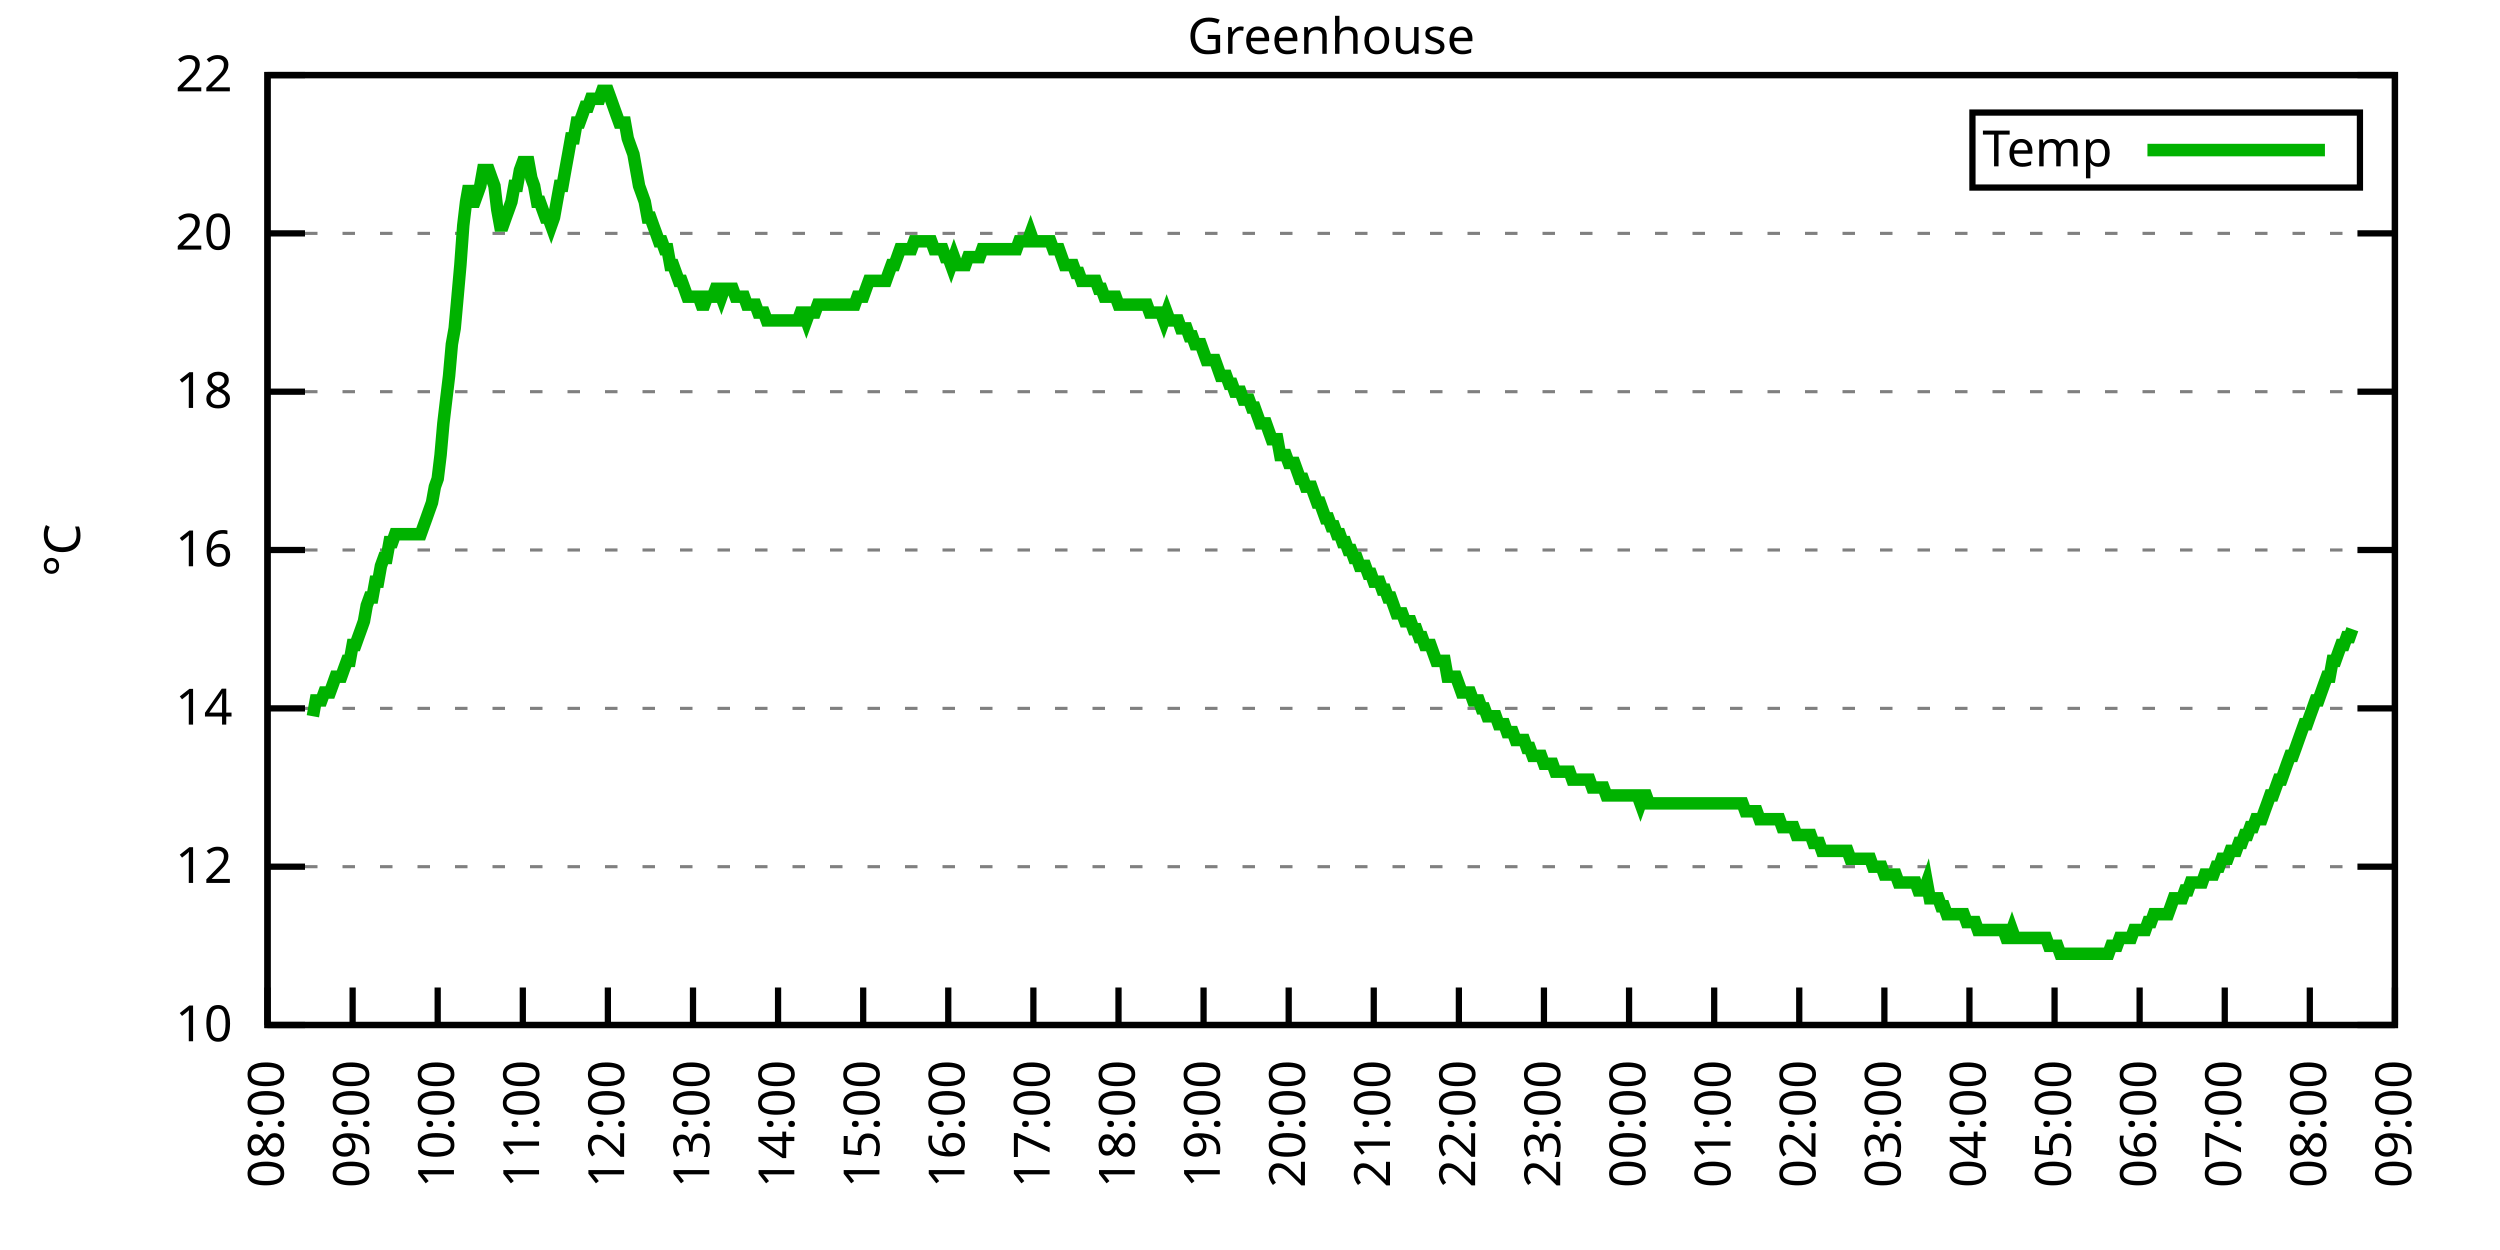
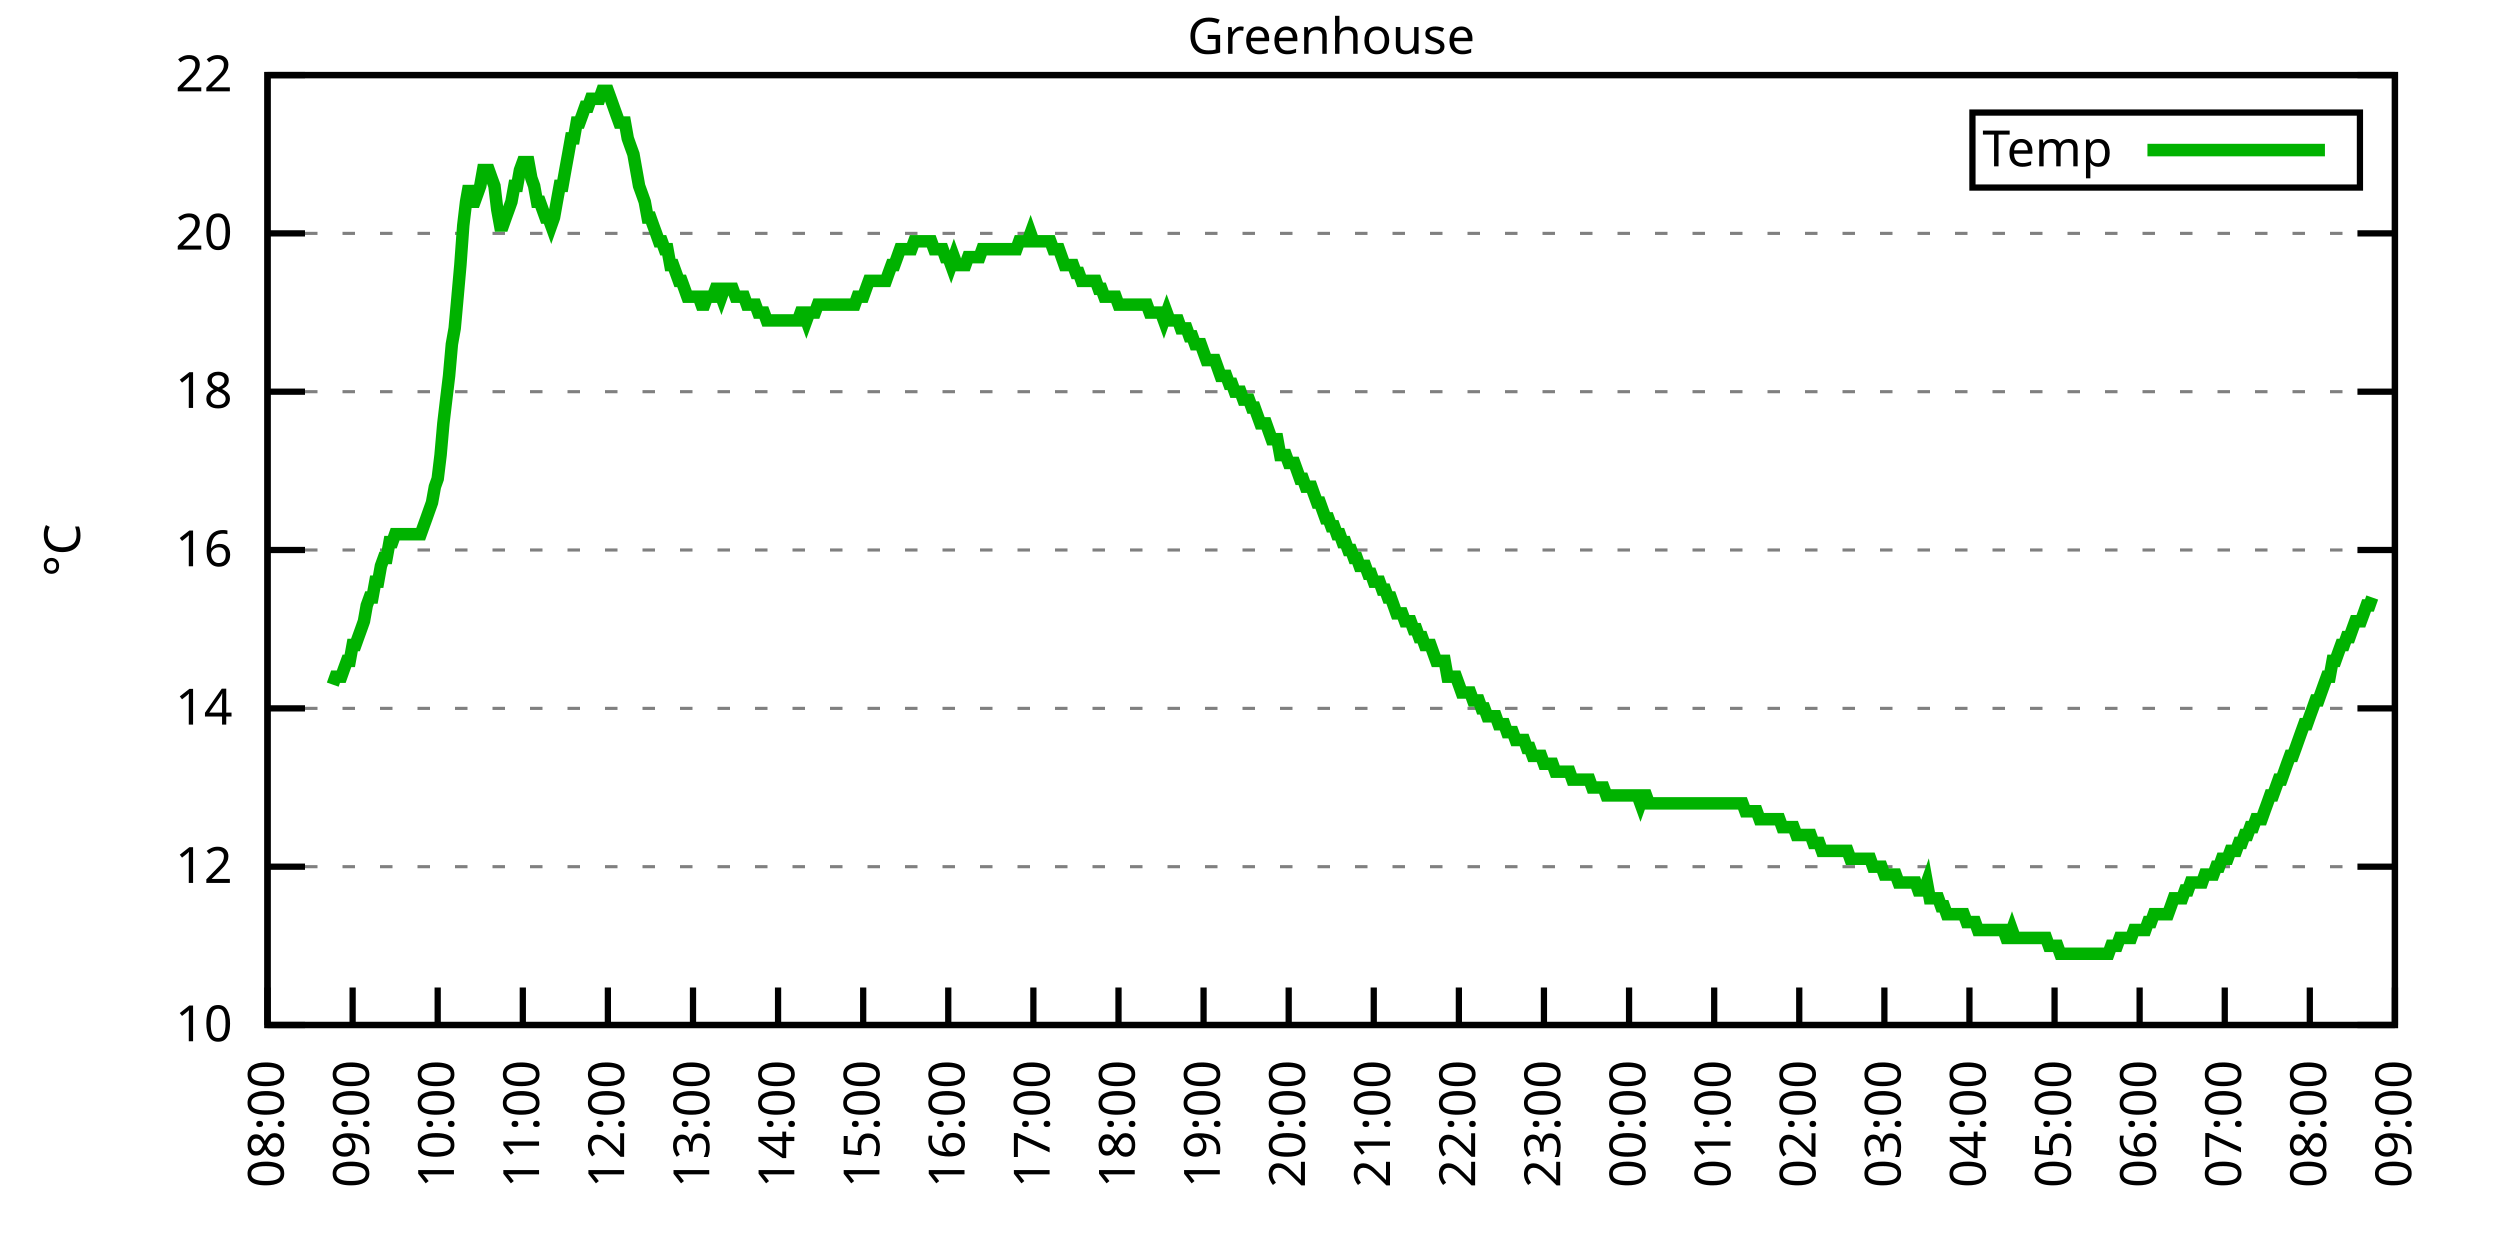
<svg xmlns="http://www.w3.org/2000/svg" xmlns:xlink="http://www.w3.org/1999/xlink" width="400" height="200" viewBox="0 0 400 200">
  <g id="gnuplot_canvas">
    <rect x="0" y="0" width="400" height="200" fill="none" />
    <defs>
      <circle id="gpDot" r="0.5" stroke-width="0.5" stroke="currentColor" />
      <path id="gpPt0" stroke-width="0.333" stroke="currentColor" d="M-1,0 h2 M0,-1 v2" />
      <path id="gpPt1" stroke-width="0.333" stroke="currentColor" d="M-1,-1 L1,1 M1,-1 L-1,1" />
      <path id="gpPt2" stroke-width="0.333" stroke="currentColor" d="M-1,0 L1,0 M0,-1 L0,1 M-1,-1 L1,1 M-1,1 L1,-1" />
      <rect id="gpPt3" stroke-width="0.333" stroke="currentColor" x="-1" y="-1" width="2" height="2" />
      <rect id="gpPt4" stroke-width="0.333" stroke="currentColor" fill="currentColor" x="-1" y="-1" width="2" height="2" />
      <circle id="gpPt5" stroke-width="0.333" stroke="currentColor" cx="0" cy="0" r="1" />
      <use xlink:href="#gpPt5" id="gpPt6" fill="currentColor" stroke="none" />
      <path id="gpPt7" stroke-width="0.333" stroke="currentColor" d="M0,-1.33 L-1.33,0.67 L1.33,0.67 z" />
      <use xlink:href="#gpPt7" id="gpPt8" fill="currentColor" stroke="none" />
      <use xlink:href="#gpPt7" id="gpPt9" stroke="currentColor" transform="rotate(180)" />
      <use xlink:href="#gpPt9" id="gpPt10" fill="currentColor" stroke="none" />
      <use xlink:href="#gpPt3" id="gpPt11" stroke="currentColor" transform="rotate(45)" />
      <use xlink:href="#gpPt11" id="gpPt12" fill="currentColor" stroke="none" />
      <path id="gpPt13" stroke-width="0.333" stroke="currentColor" d="M0,1.330 L1.265,0.411 L0.782,-1.067 L-0.782,-1.076 L-1.265,0.411 z" />
      <use xlink:href="#gpPt13" id="gpPt14" fill="currentColor" stroke="none" />
      <filter id="textbox" filterUnits="objectBoundingBox" x="0" y="0" height="1" width="1">
        <feFlood flood-color="white" flood-opacity="1" result="bgnd" />
        <feComposite in="SourceGraphic" in2="bgnd" operator="atop" />
      </filter>
      <filter id="greybox" filterUnits="objectBoundingBox" x="0" y="0" height="1" width="1">
        <feFlood flood-color="lightgrey" flood-opacity="1" result="grey" />
        <feComposite in="SourceGraphic" in2="grey" operator="atop" />
      </filter>
    </defs>
    <g fill="none" color="white" stroke="currentColor" stroke-width="1.00" stroke-linecap="butt" stroke-linejoin="miter">
</g>
    <g fill="none" color="black" stroke="currentColor" stroke-width="1.00" stroke-linecap="butt" stroke-linejoin="miter">
      <g stroke="none" shape-rendering="crispEdges">
        <polygon fill="rgb(255, 255, 255)" points="42.80,164.00 383.18,164.00 383.18,12.02 42.80,12.02 " />
      </g>
    </g>
    <g fill="none" color="black" stroke="currentColor" stroke-width="1.00" stroke-linecap="butt" stroke-linejoin="miter">
</g>
    <g fill="none" color="black" stroke="black" stroke-width="0.50" stroke-linecap="butt" stroke-linejoin="miter">
</g>
    <g fill="none" color="gray" stroke="currentColor" stroke-width="0.50" stroke-linecap="butt" stroke-linejoin="miter">
      <path stroke="gray" stroke-dasharray="2,4" class="gridline" d="M42.80,164.00 L383.19,164.00  " />
    </g>
    <g fill="none" color="gray" stroke="gray" stroke-width="1.00" stroke-linecap="butt" stroke-linejoin="miter">
</g>
    <g fill="none" color="black" stroke="currentColor" stroke-width="1.00" stroke-linecap="butt" stroke-linejoin="miter">
      <path stroke="black" d="M42.80,164.00 L48.80,164.00 M383.19,164.00 L377.19,164.00  " />
      <g transform="translate(37.20,166.60)" stroke="none" fill="black" font-family="Sans" font-size="8.00" text-anchor="end">
        <text>
          <tspan font-family="Sans"> 10</tspan>
        </text>
      </g>
    </g>
    <g fill="none" color="black" stroke="currentColor" stroke-width="1.00" stroke-linecap="butt" stroke-linejoin="miter">
</g>
    <g fill="none" color="black" stroke="black" stroke-width="0.50" stroke-linecap="butt" stroke-linejoin="miter">
</g>
    <g fill="none" color="gray" stroke="currentColor" stroke-width="0.50" stroke-linecap="butt" stroke-linejoin="miter">
      <path stroke="gray" stroke-dasharray="2,4" class="gridline" d="M42.80,138.67 L383.19,138.67  " />
    </g>
    <g fill="none" color="gray" stroke="gray" stroke-width="1.00" stroke-linecap="butt" stroke-linejoin="miter">
</g>
    <g fill="none" color="black" stroke="currentColor" stroke-width="1.00" stroke-linecap="butt" stroke-linejoin="miter">
      <path stroke="black" d="M42.80,138.67 L48.80,138.67 M383.19,138.67 L377.19,138.67  " />
      <g transform="translate(37.20,141.27)" stroke="none" fill="black" font-family="Sans" font-size="8.00" text-anchor="end">
        <text>
          <tspan font-family="Sans"> 12</tspan>
        </text>
      </g>
    </g>
    <g fill="none" color="black" stroke="currentColor" stroke-width="1.00" stroke-linecap="butt" stroke-linejoin="miter">
</g>
    <g fill="none" color="black" stroke="black" stroke-width="0.50" stroke-linecap="butt" stroke-linejoin="miter">
</g>
    <g fill="none" color="gray" stroke="currentColor" stroke-width="0.50" stroke-linecap="butt" stroke-linejoin="miter">
      <path stroke="gray" stroke-dasharray="2,4" class="gridline" d="M42.80,113.34 L383.19,113.34  " />
    </g>
    <g fill="none" color="gray" stroke="gray" stroke-width="1.00" stroke-linecap="butt" stroke-linejoin="miter">
</g>
    <g fill="none" color="black" stroke="currentColor" stroke-width="1.00" stroke-linecap="butt" stroke-linejoin="miter">
      <path stroke="black" d="M42.80,113.34 L48.80,113.34 M383.19,113.34 L377.19,113.34  " />
      <g transform="translate(37.20,115.94)" stroke="none" fill="black" font-family="Sans" font-size="8.00" text-anchor="end">
        <text>
          <tspan font-family="Sans"> 14</tspan>
        </text>
      </g>
    </g>
    <g fill="none" color="black" stroke="currentColor" stroke-width="1.00" stroke-linecap="butt" stroke-linejoin="miter">
</g>
    <g fill="none" color="black" stroke="black" stroke-width="0.50" stroke-linecap="butt" stroke-linejoin="miter">
</g>
    <g fill="none" color="gray" stroke="currentColor" stroke-width="0.50" stroke-linecap="butt" stroke-linejoin="miter">
      <path stroke="gray" stroke-dasharray="2,4" class="gridline" d="M42.80,88.00 L383.19,88.00  " />
    </g>
    <g fill="none" color="gray" stroke="gray" stroke-width="1.00" stroke-linecap="butt" stroke-linejoin="miter">
</g>
    <g fill="none" color="black" stroke="currentColor" stroke-width="1.00" stroke-linecap="butt" stroke-linejoin="miter">
      <path stroke="black" d="M42.80,88.00 L48.80,88.00 M383.19,88.00 L377.19,88.00  " />
      <g transform="translate(37.20,90.60)" stroke="none" fill="black" font-family="Sans" font-size="8.00" text-anchor="end">
        <text>
          <tspan font-family="Sans"> 16</tspan>
        </text>
      </g>
    </g>
    <g fill="none" color="black" stroke="currentColor" stroke-width="1.00" stroke-linecap="butt" stroke-linejoin="miter">
</g>
    <g fill="none" color="black" stroke="black" stroke-width="0.50" stroke-linecap="butt" stroke-linejoin="miter">
</g>
    <g fill="none" color="gray" stroke="currentColor" stroke-width="0.50" stroke-linecap="butt" stroke-linejoin="miter">
      <path stroke="gray" stroke-dasharray="2,4" class="gridline" d="M42.80,62.67 L383.19,62.67  " />
    </g>
    <g fill="none" color="gray" stroke="gray" stroke-width="1.00" stroke-linecap="butt" stroke-linejoin="miter">
</g>
    <g fill="none" color="black" stroke="currentColor" stroke-width="1.00" stroke-linecap="butt" stroke-linejoin="miter">
      <path stroke="black" d="M42.80,62.67 L48.80,62.67 M383.19,62.67 L377.19,62.67  " />
      <g transform="translate(37.20,65.27)" stroke="none" fill="black" font-family="Sans" font-size="8.00" text-anchor="end">
        <text>
          <tspan font-family="Sans"> 18</tspan>
        </text>
      </g>
    </g>
    <g fill="none" color="black" stroke="currentColor" stroke-width="1.00" stroke-linecap="butt" stroke-linejoin="miter">
</g>
    <g fill="none" color="black" stroke="black" stroke-width="0.50" stroke-linecap="butt" stroke-linejoin="miter">
</g>
    <g fill="none" color="gray" stroke="currentColor" stroke-width="0.50" stroke-linecap="butt" stroke-linejoin="miter">
      <path stroke="gray" stroke-dasharray="2,4" class="gridline" d="M42.80,37.34 L383.19,37.34  " />
    </g>
    <g fill="none" color="gray" stroke="gray" stroke-width="1.00" stroke-linecap="butt" stroke-linejoin="miter">
</g>
    <g fill="none" color="black" stroke="currentColor" stroke-width="1.00" stroke-linecap="butt" stroke-linejoin="miter">
      <path stroke="black" d="M42.80,37.34 L48.80,37.34 M383.19,37.34 L377.19,37.34  " />
      <g transform="translate(37.20,39.94)" stroke="none" fill="black" font-family="Sans" font-size="8.00" text-anchor="end">
        <text>
          <tspan font-family="Sans"> 20</tspan>
        </text>
      </g>
    </g>
    <g fill="none" color="black" stroke="currentColor" stroke-width="1.00" stroke-linecap="butt" stroke-linejoin="miter">
</g>
    <g fill="none" color="black" stroke="black" stroke-width="0.50" stroke-linecap="butt" stroke-linejoin="miter">
</g>
    <g fill="none" color="gray" stroke="currentColor" stroke-width="0.50" stroke-linecap="butt" stroke-linejoin="miter">
      <path stroke="gray" stroke-dasharray="2,4" class="gridline" d="M42.80,12.01 L383.19,12.01  " />
    </g>
    <g fill="none" color="gray" stroke="gray" stroke-width="1.00" stroke-linecap="butt" stroke-linejoin="miter">
</g>
    <g fill="none" color="black" stroke="currentColor" stroke-width="1.00" stroke-linecap="butt" stroke-linejoin="miter">
      <path stroke="black" d="M42.80,12.01 L48.80,12.01 M383.19,12.01 L377.19,12.01  " />
      <g transform="translate(37.20,14.61)" stroke="none" fill="black" font-family="Sans" font-size="8.00" text-anchor="end">
        <text>
          <tspan font-family="Sans"> 22</tspan>
        </text>
      </g>
    </g>
    <g fill="none" color="black" stroke="currentColor" stroke-width="1.00" stroke-linecap="butt" stroke-linejoin="miter">
      <path stroke="black" d="M42.80,164.00 L42.80,158.00  " />
      <g transform="translate(45.40,169.60) rotate(270.00)" stroke="none" fill="black" font-family="Sans" font-size="8.00" text-anchor="end">
        <text>
          <tspan font-family="Sans">08:00</tspan>
        </text>
      </g>
    </g>
    <g fill="none" color="black" stroke="currentColor" stroke-width="1.00" stroke-linecap="butt" stroke-linejoin="miter">
      <path stroke="black" d="M56.42,164.00 L56.42,158.00  " />
      <g transform="translate(59.02,169.60) rotate(270.00)" stroke="none" fill="black" font-family="Sans" font-size="8.00" text-anchor="end">
        <text>
          <tspan font-family="Sans">09:00</tspan>
        </text>
      </g>
    </g>
    <g fill="none" color="black" stroke="currentColor" stroke-width="1.00" stroke-linecap="butt" stroke-linejoin="miter">
      <path stroke="black" d="M70.03,164.00 L70.03,158.00  " />
      <g transform="translate(72.63,169.60) rotate(270.00)" stroke="none" fill="black" font-family="Sans" font-size="8.00" text-anchor="end">
        <text>
          <tspan font-family="Sans">10:00</tspan>
        </text>
      </g>
    </g>
    <g fill="none" color="black" stroke="currentColor" stroke-width="1.00" stroke-linecap="butt" stroke-linejoin="miter">
      <path stroke="black" d="M83.65,164.00 L83.65,158.00  " />
      <g transform="translate(86.25,169.60) rotate(270.00)" stroke="none" fill="black" font-family="Sans" font-size="8.00" text-anchor="end">
        <text>
          <tspan font-family="Sans">11:00</tspan>
        </text>
      </g>
    </g>
    <g fill="none" color="black" stroke="currentColor" stroke-width="1.00" stroke-linecap="butt" stroke-linejoin="miter">
      <path stroke="black" d="M97.26,164.00 L97.26,158.00  " />
      <g transform="translate(99.86,169.60) rotate(270.00)" stroke="none" fill="black" font-family="Sans" font-size="8.00" text-anchor="end">
        <text>
          <tspan font-family="Sans">12:00</tspan>
        </text>
      </g>
    </g>
    <g fill="none" color="black" stroke="currentColor" stroke-width="1.00" stroke-linecap="butt" stroke-linejoin="miter">
      <path stroke="black" d="M110.88,164.00 L110.88,158.00  " />
      <g transform="translate(113.48,169.60) rotate(270.00)" stroke="none" fill="black" font-family="Sans" font-size="8.00" text-anchor="end">
        <text>
          <tspan font-family="Sans">13:00</tspan>
        </text>
      </g>
    </g>
    <g fill="none" color="black" stroke="currentColor" stroke-width="1.00" stroke-linecap="butt" stroke-linejoin="miter">
      <path stroke="black" d="M124.49,164.00 L124.49,158.00  " />
      <g transform="translate(127.09,169.60) rotate(270.00)" stroke="none" fill="black" font-family="Sans" font-size="8.00" text-anchor="end">
        <text>
          <tspan font-family="Sans">14:00</tspan>
        </text>
      </g>
    </g>
    <g fill="none" color="black" stroke="currentColor" stroke-width="1.00" stroke-linecap="butt" stroke-linejoin="miter">
      <path stroke="black" d="M138.11,164.00 L138.11,158.00  " />
      <g transform="translate(140.71,169.60) rotate(270.00)" stroke="none" fill="black" font-family="Sans" font-size="8.00" text-anchor="end">
        <text>
          <tspan font-family="Sans">15:00</tspan>
        </text>
      </g>
    </g>
    <g fill="none" color="black" stroke="currentColor" stroke-width="1.00" stroke-linecap="butt" stroke-linejoin="miter">
      <path stroke="black" d="M151.72,164.00 L151.72,158.00  " />
      <g transform="translate(154.32,169.60) rotate(270.00)" stroke="none" fill="black" font-family="Sans" font-size="8.00" text-anchor="end">
        <text>
          <tspan font-family="Sans">16:00</tspan>
        </text>
      </g>
    </g>
    <g fill="none" color="black" stroke="currentColor" stroke-width="1.00" stroke-linecap="butt" stroke-linejoin="miter">
      <path stroke="black" d="M165.34,164.00 L165.34,158.00  " />
      <g transform="translate(167.94,169.60) rotate(270.00)" stroke="none" fill="black" font-family="Sans" font-size="8.00" text-anchor="end">
        <text>
          <tspan font-family="Sans">17:00</tspan>
        </text>
      </g>
    </g>
    <g fill="none" color="black" stroke="currentColor" stroke-width="1.00" stroke-linecap="butt" stroke-linejoin="miter">
      <path stroke="black" d="M178.96,164.00 L178.96,158.00  " />
      <g transform="translate(181.56,169.60) rotate(270.00)" stroke="none" fill="black" font-family="Sans" font-size="8.00" text-anchor="end">
        <text>
          <tspan font-family="Sans">18:00</tspan>
        </text>
      </g>
    </g>
    <g fill="none" color="black" stroke="currentColor" stroke-width="1.00" stroke-linecap="butt" stroke-linejoin="miter">
      <path stroke="black" d="M192.57,164.00 L192.57,158.00  " />
      <g transform="translate(195.17,169.60) rotate(270.00)" stroke="none" fill="black" font-family="Sans" font-size="8.00" text-anchor="end">
        <text>
          <tspan font-family="Sans">19:00</tspan>
        </text>
      </g>
    </g>
    <g fill="none" color="black" stroke="currentColor" stroke-width="1.00" stroke-linecap="butt" stroke-linejoin="miter">
      <path stroke="black" d="M206.19,164.00 L206.19,158.00  " />
      <g transform="translate(208.79,169.60) rotate(270.00)" stroke="none" fill="black" font-family="Sans" font-size="8.00" text-anchor="end">
        <text>
          <tspan font-family="Sans">20:00</tspan>
        </text>
      </g>
    </g>
    <g fill="none" color="black" stroke="currentColor" stroke-width="1.00" stroke-linecap="butt" stroke-linejoin="miter">
      <path stroke="black" d="M219.80,164.00 L219.80,158.00  " />
      <g transform="translate(222.40,169.60) rotate(270.00)" stroke="none" fill="black" font-family="Sans" font-size="8.00" text-anchor="end">
        <text>
          <tspan font-family="Sans">21:00</tspan>
        </text>
      </g>
    </g>
    <g fill="none" color="black" stroke="currentColor" stroke-width="1.00" stroke-linecap="butt" stroke-linejoin="miter">
      <path stroke="black" d="M233.42,164.00 L233.42,158.00  " />
      <g transform="translate(236.02,169.60) rotate(270.00)" stroke="none" fill="black" font-family="Sans" font-size="8.00" text-anchor="end">
        <text>
          <tspan font-family="Sans">22:00</tspan>
        </text>
      </g>
    </g>
    <g fill="none" color="black" stroke="currentColor" stroke-width="1.00" stroke-linecap="butt" stroke-linejoin="miter">
      <path stroke="black" d="M247.03,164.00 L247.03,158.00  " />
      <g transform="translate(249.63,169.60) rotate(270.00)" stroke="none" fill="black" font-family="Sans" font-size="8.00" text-anchor="end">
        <text>
          <tspan font-family="Sans">23:00</tspan>
        </text>
      </g>
    </g>
    <g fill="none" color="black" stroke="currentColor" stroke-width="1.00" stroke-linecap="butt" stroke-linejoin="miter">
      <path stroke="black" d="M260.65,164.00 L260.65,158.00  " />
      <g transform="translate(263.25,169.60) rotate(270.00)" stroke="none" fill="black" font-family="Sans" font-size="8.00" text-anchor="end">
        <text>
          <tspan font-family="Sans">00:00</tspan>
        </text>
      </g>
    </g>
    <g fill="none" color="black" stroke="currentColor" stroke-width="1.00" stroke-linecap="butt" stroke-linejoin="miter">
      <path stroke="black" d="M274.27,164.00 L274.27,158.00  " />
      <g transform="translate(276.87,169.60) rotate(270.00)" stroke="none" fill="black" font-family="Sans" font-size="8.00" text-anchor="end">
        <text>
          <tspan font-family="Sans">01:00</tspan>
        </text>
      </g>
    </g>
    <g fill="none" color="black" stroke="currentColor" stroke-width="1.00" stroke-linecap="butt" stroke-linejoin="miter">
      <path stroke="black" d="M287.88,164.00 L287.88,158.00  " />
      <g transform="translate(290.48,169.60) rotate(270.00)" stroke="none" fill="black" font-family="Sans" font-size="8.00" text-anchor="end">
        <text>
          <tspan font-family="Sans">02:00</tspan>
        </text>
      </g>
    </g>
    <g fill="none" color="black" stroke="currentColor" stroke-width="1.00" stroke-linecap="butt" stroke-linejoin="miter">
      <path stroke="black" d="M301.50,164.00 L301.50,158.00  " />
      <g transform="translate(304.10,169.60) rotate(270.00)" stroke="none" fill="black" font-family="Sans" font-size="8.00" text-anchor="end">
        <text>
          <tspan font-family="Sans">03:00</tspan>
        </text>
      </g>
    </g>
    <g fill="none" color="black" stroke="currentColor" stroke-width="1.00" stroke-linecap="butt" stroke-linejoin="miter">
      <path stroke="black" d="M315.11,164.00 L315.11,158.00  " />
      <g transform="translate(317.71,169.60) rotate(270.00)" stroke="none" fill="black" font-family="Sans" font-size="8.00" text-anchor="end">
        <text>
          <tspan font-family="Sans">04:00</tspan>
        </text>
      </g>
    </g>
    <g fill="none" color="black" stroke="currentColor" stroke-width="1.00" stroke-linecap="butt" stroke-linejoin="miter">
      <path stroke="black" d="M328.73,164.00 L328.73,158.00  " />
      <g transform="translate(331.33,169.60) rotate(270.00)" stroke="none" fill="black" font-family="Sans" font-size="8.00" text-anchor="end">
        <text>
          <tspan font-family="Sans">05:00</tspan>
        </text>
      </g>
    </g>
    <g fill="none" color="black" stroke="currentColor" stroke-width="1.00" stroke-linecap="butt" stroke-linejoin="miter">
      <path stroke="black" d="M342.34,164.00 L342.34,158.00  " />
      <g transform="translate(344.94,169.60) rotate(270.00)" stroke="none" fill="black" font-family="Sans" font-size="8.00" text-anchor="end">
        <text>
          <tspan font-family="Sans">06:00</tspan>
        </text>
      </g>
    </g>
    <g fill="none" color="black" stroke="currentColor" stroke-width="1.00" stroke-linecap="butt" stroke-linejoin="miter">
      <path stroke="black" d="M355.96,164.00 L355.96,158.00  " />
      <g transform="translate(358.56,169.60) rotate(270.00)" stroke="none" fill="black" font-family="Sans" font-size="8.00" text-anchor="end">
        <text>
          <tspan font-family="Sans">07:00</tspan>
        </text>
      </g>
    </g>
    <g fill="none" color="black" stroke="currentColor" stroke-width="1.00" stroke-linecap="butt" stroke-linejoin="miter">
      <path stroke="black" d="M369.57,164.00 L369.57,158.00  " />
      <g transform="translate(372.17,169.60) rotate(270.00)" stroke="none" fill="black" font-family="Sans" font-size="8.00" text-anchor="end">
        <text>
          <tspan font-family="Sans">08:00</tspan>
        </text>
      </g>
    </g>
    <g fill="none" color="black" stroke="currentColor" stroke-width="1.00" stroke-linecap="butt" stroke-linejoin="miter">
      <path stroke="black" d="M383.19,164.00 L383.19,158.00  " />
      <g transform="translate(385.79,169.60) rotate(270.00)" stroke="none" fill="black" font-family="Sans" font-size="8.00" text-anchor="end">
        <text>
          <tspan font-family="Sans">09:00</tspan>
        </text>
      </g>
    </g>
    <g fill="none" color="black" stroke="currentColor" stroke-width="1.00" stroke-linecap="butt" stroke-linejoin="miter">
</g>
    <g fill="none" color="black" stroke="currentColor" stroke-width="1.00" stroke-linecap="butt" stroke-linejoin="miter">
      <path stroke="black" d="M42.80,12.01 L42.80,164.00 L383.19,164.00 L383.19,12.01 L42.80,12.01 Z  " />
    </g>
    <g fill="none" color="black" stroke="currentColor" stroke-width="1.00" stroke-linecap="butt" stroke-linejoin="miter">
</g>
    <g fill="none" color="black" stroke="currentColor" stroke-width="1.00" stroke-linecap="butt" stroke-linejoin="miter">
      <path stroke="black" d="M315.59,30.01 L315.59,18.01 L377.59,18.01 L377.59,30.01 L315.59,30.01 Z  " />
    </g>
    <g id="Greenhouse_plot_1">
      <g fill="none" color="white" stroke="black" stroke-width="2.00" stroke-linecap="butt" stroke-linejoin="miter">
</g>
      <g fill="none" color="black" stroke="currentColor" stroke-width="2.00" stroke-linecap="butt" stroke-linejoin="miter">
        <g transform="translate(337.99,26.61)" stroke="none" fill="black" font-family="Sans" font-size="8.00" text-anchor="end">
          <text>
            <tspan font-family="Sans">Temp</tspan>
          </text>
        </g>
      </g>
      <g fill="none" color="black" stroke="currentColor" stroke-width="2.00" stroke-linecap="butt" stroke-linejoin="miter">
-         <path stroke="rgb(  0, 178,   0)" d="M343.59,24.01 L371.99,24.01 M50.06,114.60 L50.52,112.07 L50.97,112.07 L51.42,112.07 L51.88,110.80 L52.33,110.80   L52.78,110.80 L53.24,109.54 L53.69,108.27 L54.15,108.27 L54.60,108.27 L55.05,107.00 L55.51,105.74 L55.96,105.74   L56.42,103.20 L56.87,103.20 L57.32,101.94 L57.78,100.67 L58.23,99.40 L58.68,96.87 L59.14,95.60 L59.59,95.60   L60.05,93.07 L60.50,93.07 L60.95,90.54 L61.41,89.27 L61.86,89.27 L62.32,86.74 L62.77,86.74 L63.22,85.47   L63.68,85.47 L64.13,85.47 L64.58,85.47 L65.04,85.47 L65.49,85.47 L65.95,85.47 L66.40,85.47 L66.85,85.47   L67.31,85.47 L67.76,84.21 L68.22,82.94 L68.67,81.67 L69.12,80.41 L69.58,77.87 L70.03,76.61 L70.49,72.81   L70.94,67.74 L71.39,63.94 L71.85,60.14 L72.30,55.07 L72.75,52.54 L73.21,47.47 L73.66,42.41 L74.12,36.08   L74.57,32.28 L75.02,29.74 L75.48,32.28 L75.93,32.28 L76.39,31.01 L76.84,29.74 L77.29,27.21 L77.75,27.21   L78.20,27.21 L78.65,28.48 L79.11,29.74 L79.56,33.54 L80.02,36.08 L80.47,36.08 L80.92,34.81 L81.38,33.54   L81.83,32.28 L82.29,29.74 L82.74,29.74 L83.19,27.21 L83.65,25.94 L84.10,25.94 L84.55,25.94 L85.01,28.48   L85.46,29.74 L85.92,32.28 L86.37,32.28 L86.82,33.54 L87.28,34.81 L87.73,34.81 L88.19,36.08 L88.64,34.81   L89.09,32.28 L89.55,29.74 L90.00,29.74 L90.45,27.21 L90.91,24.68 L91.36,22.14 L91.82,22.14 L92.27,19.61   L92.72,19.61 L93.18,18.34 L93.63,17.08 L94.09,17.08 L94.54,15.81 L94.99,15.81 L95.45,15.81 L95.90,15.81   L96.35,14.54 L96.81,14.54 L97.26,14.54 L97.72,15.81 L98.17,17.08 L98.62,18.34 L99.08,19.61 L99.53,19.61   L99.99,19.61 L100.44,22.14 L100.89,23.41 L101.35,24.68 L101.80,27.21 L102.25,29.74 L102.71,31.01 L103.16,32.28   L103.62,34.81 L104.07,34.81 L104.52,36.08 L104.98,37.34 L105.43,38.61 L105.89,38.61 L106.34,39.87 L106.79,39.87   L107.25,42.41 L107.70,42.41 L108.15,43.67 L108.61,44.94 L109.06,44.94 L109.52,46.21 L109.97,47.47 L110.42,47.47   L110.88,47.47 L111.33,47.47 L111.79,47.47 L112.24,48.74 L112.69,48.74 L113.15,47.47 L113.60,47.47 L114.05,47.47   L114.51,46.21 L114.96,46.21 L115.42,47.47 L115.87,46.21 L116.32,46.21 L116.78,46.21 L117.23,46.21 L117.69,47.47   L118.14,47.47 L118.59,47.47 L119.05,47.47 L119.50,48.74 L119.96,48.74 L120.41,48.74 L120.86,48.74 L121.32,50.01   L121.77,50.01 L122.22,50.01 L122.68,51.27 L123.13,51.27 L123.59,51.27 L124.04,51.27 L124.49,51.27 L124.95,51.27   L125.40,51.27 L125.86,51.27 L126.31,51.27 L126.76,51.27 L127.22,51.27 L127.67,51.27 L128.12,50.01 L128.58,50.01   L129.03,51.27 L129.49,50.01 L129.94,50.01 L130.39,50.01 L130.85,48.74 L131.30,48.74 L131.76,48.74 L132.21,48.74   L132.66,48.74 L133.12,48.74 L133.57,48.74 L134.02,48.74 L134.48,48.74 L134.93,48.74 L135.39,48.74 L135.84,48.74   L136.29,48.74 L136.75,48.74 L137.20,47.47 L137.66,47.47 L138.11,47.47 L138.56,46.21 L139.02,44.94 L139.47,44.94   L139.92,44.94 L140.38,44.94 L140.83,44.94 L141.29,44.94 L141.74,44.94 L142.19,43.67 L142.65,42.41 L143.10,42.41   L143.56,41.14 L144.01,39.87 L144.46,39.87 L144.92,39.87 L145.37,39.87 L145.82,39.87 L146.28,38.61 L146.73,38.61   L147.19,38.61 L147.64,38.61 L148.09,38.61 L148.55,38.61 L149.00,38.61 L149.46,39.87 L149.91,39.87 L150.36,39.87   L150.82,39.87 L151.27,41.14 L151.72,41.14 L152.18,42.41 L152.63,41.14 L153.09,42.41 L153.54,42.41 L153.99,42.41   L154.45,42.41 L154.90,41.14 L155.36,41.14 L155.81,41.14 L156.26,41.14 L156.72,41.14 L157.17,39.87 L157.62,39.87   L158.08,39.87 L158.53,39.87 L158.99,39.87 L159.44,39.87 L159.89,39.87 L160.35,39.87 L160.80,39.87 L161.26,39.87   L161.71,39.87 L162.16,39.87 L162.62,39.87 L163.07,38.61 L163.52,38.61 L163.98,38.61 L164.43,38.61 L164.89,37.34   L165.34,38.61 L165.79,38.61 L166.25,38.61 L166.70,38.61 L167.16,38.61 L167.61,38.61 L168.06,38.61 L168.52,39.87   L168.97,39.87 L169.43,39.87 L169.88,41.14 L170.33,42.41 L170.79,42.41 L171.24,42.41 L171.69,42.41 L172.15,43.67   L172.60,43.67 L173.06,44.94 L173.51,44.94 L173.96,44.94 L174.42,44.94 L174.87,44.94 L175.33,44.94 L175.78,46.21   L176.23,46.21 L176.69,47.47 L177.14,47.47 L177.59,47.47 L178.05,47.47 L178.50,47.47 L178.96,48.74 L179.41,48.74   L179.86,48.74 L180.32,48.74 L180.77,48.74 L181.23,48.74 L181.68,48.74 L182.13,48.74 L182.59,48.74 L183.04,48.74   L183.49,48.74 L183.95,50.01 L184.40,50.01 L184.86,50.01 L185.31,50.01 L185.76,50.01 L186.22,51.27 L186.67,50.01   L187.13,51.27 L187.58,51.27 L188.03,51.27 L188.49,51.27 L188.94,52.54 L189.39,52.54 L189.85,52.54 L190.30,53.81   L190.76,53.81 L191.21,55.07 L191.66,55.07 L192.12,55.07 L192.57,56.34 L193.03,57.61 L193.48,57.61 L193.93,57.61   L194.39,57.61 L194.84,58.87 L195.29,60.14 L195.75,60.14 L196.20,60.14 L196.66,61.41 L197.11,61.41 L197.56,62.67   L198.02,62.67 L198.47,62.67 L198.93,63.94 L199.38,63.94 L199.83,63.94 L200.29,65.21 L200.74,65.21 L201.19,66.47   L201.65,67.74 L202.10,67.74 L202.56,67.74 L203.01,69.01 L203.46,70.27 L203.92,70.27 L204.37,70.27 L204.83,72.81   L205.28,72.81 L205.73,72.81 L206.19,74.07 L206.64,74.07 L207.09,74.07 L207.55,75.34 L208.00,76.61 L208.46,76.61   L208.91,77.87 L209.36,77.87 L209.82,77.87 L210.27,79.14 L210.73,80.41 L211.18,80.41 L211.63,81.67 L212.09,82.94   L212.54,82.94 L213.00,84.21 L213.45,84.21 L213.90,85.47 L214.36,85.47 L214.81,86.74 L215.26,86.74 L215.72,88.00   L216.17,88.00 L216.63,89.27 L217.08,89.27 L217.53,90.54 L217.99,90.54 L218.44,90.54 L218.90,91.80 L219.35,91.80   L219.80,93.07 L220.26,93.07 L220.71,93.07 L221.16,94.34 L221.62,94.34 L222.07,95.60 L222.53,95.60 L222.98,96.87   L223.43,98.14 L223.89,98.14 L224.34,98.14 L224.80,99.40 L225.25,99.40 L225.70,99.40 L226.16,100.67 L226.61,100.67   L227.06,101.94 L227.52,101.94 L227.97,103.20 L228.43,103.20 L228.88,103.20 L229.33,104.47 L229.79,105.74 L230.24,105.74   L230.70,105.74 L231.15,105.74 L231.60,108.27 L232.06,108.27 L232.51,108.27 L232.96,108.27 L233.42,109.54 L233.87,110.80   L234.33,110.80 L234.78,110.80 L235.23,110.80 L235.69,112.07 L236.14,112.07 L236.60,112.07 L237.05,113.34 L237.50,113.34   L237.96,114.60 L238.41,114.60 L238.86,114.60 L239.32,114.60 L239.77,115.87 L240.23,115.87 L240.68,115.87 L241.13,117.14   L241.59,117.14 L242.04,117.14 L242.50,118.40 L242.95,118.40 L243.40,118.40 L243.86,118.40 L244.31,119.67 L244.76,119.67   L245.22,120.94 L245.67,120.94 L246.13,120.94 L246.58,120.94 L247.03,122.20 L247.49,122.20 L247.94,122.20 L248.40,122.20   L248.85,123.47 L249.30,123.47 L249.76,123.47 L250.21,123.47 L250.66,123.47 L251.12,123.47 L251.57,124.74 L252.03,124.74   L252.48,124.74 L252.93,124.74 L253.39,124.74 L253.84,124.74 L254.30,124.74 L254.75,126.00 L255.20,126.00 L255.66,126.00   L256.11,126.00 L256.56,126.00 L257.02,127.27 L257.47,127.27 L257.93,127.27 L258.38,127.27 L258.83,127.27 L259.29,127.27   L259.74,127.27 L260.20,127.27 L260.65,127.27 L261.10,127.27 L261.56,127.27 L262.01,127.27 L262.47,128.54 L262.92,127.27   L263.37,127.27 L263.83,128.54 L264.28,128.54 L264.73,128.54 L265.19,128.54 L265.64,128.54 L266.10,128.54 L266.55,128.54   L267.00,128.54 L267.46,128.54 L267.91,128.54 L268.37,128.54 L268.82,128.54 L269.27,128.54 L269.73,128.54 L270.18,128.54   L270.63,128.54 L271.09,128.54 L271.54,128.54 L272.00,128.54 L272.45,128.54 L272.90,128.54 L273.36,128.54 L273.81,128.54   L274.27,128.54 L274.72,128.54 L275.17,128.54 L275.63,128.54 L276.08,128.54 L276.53,128.54 L276.99,128.54 L277.44,128.54   L277.90,128.54 L278.35,128.54 L278.80,128.54 L279.26,129.80 L279.71,129.80 L280.17,129.80 L280.62,129.80 L281.07,129.80   L281.53,131.07 L281.98,131.07 L282.43,131.07 L282.89,131.07 L283.34,131.07 L283.80,131.07 L284.25,131.07 L284.70,131.07   L285.16,132.34 L285.61,132.34 L286.07,132.34 L286.52,132.34 L286.97,132.34 L287.43,133.60 L287.88,133.60 L288.33,133.60   L288.79,133.60 L289.24,133.60 L289.70,133.60 L290.15,134.87 L290.60,134.87 L291.06,134.87 L291.51,136.14 L291.97,136.14   L292.42,136.14 L292.87,136.14 L293.33,136.14 L293.78,136.14 L294.23,136.14 L294.69,136.14 L295.14,136.14 L295.60,136.14   L296.05,137.40 L296.50,137.40 L296.96,137.40 L297.41,137.40 L297.87,137.40 L298.32,137.40 L298.77,137.40 L299.23,137.40   L299.68,138.67 L300.13,138.67 L300.59,138.67 L301.04,138.67 L301.50,139.93 L301.95,139.93 L302.40,139.93 L302.86,139.93   L303.31,139.93 L303.77,141.20 L304.22,141.20 L304.67,141.20 L305.13,141.20 L305.58,141.20 L306.03,141.20 L306.49,141.20   L306.94,142.47 L307.40,142.47 L307.85,142.47 L308.30,141.20 L308.76,143.73 L309.21,143.73 L309.67,143.73 L310.12,143.73   L310.57,145.00 L311.03,145.00 L311.48,146.27 L311.94,146.27 L312.39,146.27 L312.84,146.27 L313.30,146.27 L313.75,146.27   L314.20,146.27 L314.66,147.53 L315.11,147.53 L315.57,147.53 L316.02,147.53 L316.47,148.80 L316.93,148.80 L317.38,148.80   L317.84,148.80 L318.29,148.80 L318.74,148.80 L319.20,148.80 L319.65,148.80 L320.10,148.80 L320.56,148.80 L321.01,150.07   L321.47,150.07 L321.92,148.80 L322.37,150.07 L322.83,150.07 L323.28,150.07 L323.74,150.07 L324.19,150.07 L324.64,150.07   L325.10,150.07 L325.55,150.07 L326.00,150.07 L326.46,150.07 L326.91,150.07 L327.37,150.07 L327.82,151.33 L328.27,151.33   L328.73,151.33 L329.18,151.33 L329.64,152.60 L330.09,152.60 L330.54,152.60 L331.00,152.60 L331.45,152.60 L331.90,152.60   L332.36,152.60 L332.81,152.60 L333.27,152.60 L333.72,152.60 L334.17,152.60 L334.63,152.60 L335.08,152.60 L335.54,152.60   L335.99,152.60 L336.44,152.60 L336.90,152.60 L337.35,152.60 L337.80,151.33 L338.26,151.33 L338.71,151.33 L339.17,150.07   L339.62,150.07 L340.07,150.07 L340.53,150.07 L340.98,150.07 L341.44,148.80 L341.89,148.80 L342.34,148.80 L342.80,148.80   L343.25,148.80 L343.70,147.53 L344.16,147.53 L344.61,146.27 L345.07,146.27 L345.52,146.27 L345.97,146.27 L346.43,146.27   L346.88,146.27 L347.34,145.00 L347.79,143.73 L348.24,143.73 L348.70,143.73 L349.15,143.73 L349.60,142.47 L350.06,142.47   L350.51,141.20 L350.97,141.20 L351.42,141.20 L351.87,141.20 L352.33,141.20 L352.78,139.93 L353.24,139.93 L353.69,139.93   L354.14,139.93 L354.60,138.67 L355.05,138.67 L355.50,137.40 L355.96,137.40 L356.41,137.40 L356.87,136.14 L357.32,136.14   L357.77,136.14 L358.23,134.87 L358.68,134.87 L359.14,133.60 L359.59,133.60 L360.04,132.34 L360.50,132.34 L360.95,131.07   L361.41,131.07 L361.86,131.07 L362.31,129.80 L362.77,128.54 L363.22,127.27 L363.67,127.27 L364.13,126.00 L364.58,124.74   L365.04,124.74 L365.49,123.47 L365.94,122.20 L366.40,120.94 L366.85,120.94 L367.31,119.67 L367.76,118.40 L368.21,117.14   L368.67,115.87 L369.12,115.87 L369.57,114.60 L370.03,113.34 L370.48,112.07 L370.94,112.07 L371.39,110.80 L371.84,109.54   L372.30,108.27 L372.75,108.27 L373.21,105.74 L373.66,105.74 L374.11,104.47 L374.57,103.20 L375.02,103.20 L375.47,101.94   L375.93,101.94 L376.38,100.67  " />
+         <path stroke="rgb(  0, 178,   0)" d="M343.59,24.01 L371.99,24.01 M53.24,109.54 L53.69,108.27 L54.15,108.27 L54.60,108.27 L55.05,107.00 L55.51,105.74   L55.96,105.74 L56.42,103.20 L56.87,103.20 L57.32,101.94 L57.78,100.67 L58.23,99.40 L58.68,96.87 L59.14,95.60   L59.59,95.60 L60.05,93.07 L60.50,93.07 L60.95,90.54 L61.41,89.27 L61.86,89.27 L62.32,86.74 L62.77,86.74   L63.22,85.47 L63.68,85.47 L64.13,85.47 L64.58,85.47 L65.04,85.47 L65.49,85.47 L65.95,85.47 L66.40,85.47   L66.85,85.47 L67.31,85.47 L67.76,84.21 L68.22,82.94 L68.67,81.67 L69.12,80.41 L69.58,77.87 L70.03,76.61   L70.49,72.81 L70.94,67.74 L71.39,63.94 L71.85,60.14 L72.30,55.07 L72.75,52.54 L73.21,47.47 L73.66,42.41   L74.12,36.08 L74.57,32.28 L75.02,29.74 L75.48,32.28 L75.93,32.28 L76.39,31.01 L76.84,29.74 L77.29,27.21   L77.75,27.21 L78.20,27.21 L78.65,28.48 L79.11,29.74 L79.56,33.54 L80.02,36.08 L80.47,36.08 L80.92,34.81   L81.38,33.54 L81.83,32.28 L82.29,29.74 L82.74,29.74 L83.19,27.21 L83.65,25.94 L84.10,25.94 L84.55,25.94   L85.01,28.48 L85.46,29.74 L85.92,32.28 L86.37,32.28 L86.82,33.54 L87.28,34.81 L87.73,34.81 L88.19,36.08   L88.64,34.81 L89.09,32.28 L89.55,29.74 L90.00,29.74 L90.45,27.21 L90.91,24.68 L91.36,22.14 L91.82,22.14   L92.27,19.61 L92.72,19.61 L93.18,18.34 L93.63,17.08 L94.09,17.08 L94.54,15.81 L94.99,15.81 L95.45,15.81   L95.90,15.81 L96.35,14.54 L96.81,14.54 L97.26,14.54 L97.72,15.81 L98.17,17.08 L98.62,18.34 L99.08,19.61   L99.53,19.61 L99.99,19.61 L100.44,22.14 L100.89,23.41 L101.35,24.68 L101.80,27.21 L102.25,29.74 L102.71,31.01   L103.16,32.28 L103.62,34.81 L104.07,34.81 L104.52,36.08 L104.98,37.34 L105.43,38.61 L105.89,38.61 L106.34,39.87   L106.79,39.87 L107.25,42.41 L107.70,42.41 L108.15,43.67 L108.61,44.94 L109.06,44.94 L109.52,46.21 L109.97,47.47   L110.42,47.47 L110.88,47.47 L111.33,47.47 L111.79,47.47 L112.24,48.74 L112.69,48.74 L113.15,47.47 L113.60,47.47   L114.05,47.47 L114.51,46.21 L114.96,46.21 L115.42,47.47 L115.87,46.21 L116.32,46.21 L116.78,46.21 L117.23,46.21   L117.69,47.47 L118.14,47.47 L118.59,47.47 L119.05,47.47 L119.50,48.74 L119.96,48.74 L120.41,48.74 L120.86,48.74   L121.32,50.01 L121.77,50.01 L122.22,50.01 L122.68,51.27 L123.13,51.27 L123.59,51.27 L124.04,51.27 L124.49,51.27   L124.95,51.27 L125.40,51.27 L125.86,51.27 L126.31,51.27 L126.76,51.27 L127.22,51.27 L127.67,51.27 L128.12,50.01   L128.58,50.01 L129.03,51.27 L129.49,50.01 L129.94,50.01 L130.39,50.01 L130.85,48.74 L131.30,48.74 L131.76,48.74   L132.21,48.74 L132.66,48.74 L133.12,48.74 L133.57,48.74 L134.02,48.74 L134.48,48.74 L134.93,48.74 L135.39,48.74   L135.84,48.74 L136.29,48.74 L136.75,48.74 L137.20,47.47 L137.66,47.47 L138.11,47.47 L138.56,46.21 L139.02,44.94   L139.47,44.94 L139.92,44.94 L140.38,44.94 L140.83,44.94 L141.29,44.94 L141.74,44.94 L142.19,43.67 L142.65,42.41   L143.10,42.41 L143.56,41.14 L144.01,39.87 L144.46,39.87 L144.92,39.87 L145.37,39.87 L145.82,39.87 L146.28,38.61   L146.73,38.61 L147.19,38.61 L147.64,38.61 L148.09,38.61 L148.55,38.61 L149.00,38.61 L149.46,39.87 L149.91,39.87   L150.36,39.87 L150.82,39.87 L151.27,41.14 L151.72,41.14 L152.18,42.41 L152.63,41.14 L153.09,42.41 L153.54,42.41   L153.99,42.41 L154.45,42.41 L154.90,41.14 L155.36,41.14 L155.81,41.14 L156.26,41.14 L156.72,41.14 L157.17,39.87   L157.62,39.87 L158.08,39.87 L158.53,39.87 L158.99,39.87 L159.44,39.87 L159.89,39.87 L160.35,39.87 L160.80,39.87   L161.26,39.87 L161.71,39.87 L162.16,39.87 L162.62,39.87 L163.07,38.61 L163.52,38.61 L163.98,38.61 L164.43,38.61   L164.89,37.34 L165.34,38.61 L165.79,38.61 L166.25,38.61 L166.70,38.61 L167.16,38.61 L167.61,38.61 L168.06,38.61   L168.52,39.87 L168.97,39.87 L169.43,39.87 L169.88,41.14 L170.33,42.41 L170.79,42.41 L171.24,42.41 L171.69,42.41   L172.15,43.67 L172.60,43.67 L173.06,44.94 L173.51,44.94 L173.96,44.94 L174.42,44.94 L174.87,44.94 L175.33,44.94   L175.78,46.21 L176.23,46.21 L176.69,47.47 L177.14,47.47 L177.59,47.47 L178.05,47.47 L178.50,47.47 L178.96,48.74   L179.41,48.74 L179.86,48.74 L180.32,48.74 L180.77,48.74 L181.23,48.74 L181.68,48.74 L182.13,48.74 L182.59,48.74   L183.04,48.74 L183.49,48.74 L183.95,50.01 L184.40,50.01 L184.86,50.01 L185.31,50.01 L185.76,50.01 L186.22,51.27   L186.67,50.01 L187.13,51.27 L187.58,51.27 L188.03,51.27 L188.49,51.27 L188.94,52.54 L189.39,52.54 L189.85,52.54   L190.30,53.81 L190.76,53.81 L191.21,55.07 L191.66,55.07 L192.12,55.07 L192.57,56.34 L193.03,57.61 L193.48,57.61   L193.93,57.61 L194.39,57.61 L194.84,58.87 L195.29,60.14 L195.75,60.14 L196.20,60.14 L196.66,61.41 L197.11,61.41   L197.56,62.67 L198.02,62.67 L198.47,62.67 L198.93,63.94 L199.38,63.94 L199.83,63.94 L200.29,65.21 L200.74,65.21   L201.19,66.47 L201.65,67.74 L202.10,67.74 L202.56,67.74 L203.01,69.01 L203.46,70.27 L203.92,70.27 L204.37,70.27   L204.83,72.81 L205.28,72.81 L205.73,72.81 L206.19,74.07 L206.64,74.07 L207.09,74.07 L207.55,75.34 L208.00,76.61   L208.46,76.61 L208.91,77.87 L209.36,77.87 L209.82,77.87 L210.27,79.14 L210.73,80.41 L211.18,80.41 L211.63,81.67   L212.09,82.94 L212.54,82.94 L213.00,84.21 L213.45,84.21 L213.90,85.47 L214.36,85.47 L214.81,86.74 L215.26,86.74   L215.72,88.00 L216.17,88.00 L216.63,89.27 L217.08,89.27 L217.53,90.54 L217.99,90.54 L218.44,90.54 L218.90,91.80   L219.35,91.80 L219.80,93.07 L220.26,93.07 L220.71,93.07 L221.16,94.34 L221.62,94.34 L222.07,95.60 L222.53,95.60   L222.98,96.87 L223.43,98.14 L223.89,98.14 L224.34,98.14 L224.80,99.40 L225.25,99.40 L225.70,99.40 L226.16,100.67   L226.61,100.67 L227.06,101.94 L227.52,101.94 L227.97,103.20 L228.43,103.20 L228.88,103.20 L229.33,104.47 L229.79,105.74   L230.24,105.74 L230.70,105.74 L231.15,105.74 L231.60,108.27 L232.06,108.27 L232.51,108.27 L232.96,108.27 L233.42,109.54   L233.87,110.80 L234.33,110.80 L234.78,110.80 L235.23,110.80 L235.69,112.07 L236.14,112.07 L236.60,112.07 L237.05,113.34   L237.50,113.34 L237.96,114.60 L238.41,114.60 L238.86,114.60 L239.32,114.60 L239.77,115.87 L240.23,115.87 L240.68,115.87   L241.13,117.14 L241.59,117.14 L242.04,117.14 L242.50,118.40 L242.95,118.40 L243.40,118.40 L243.86,118.40 L244.31,119.67   L244.76,119.67 L245.22,120.94 L245.67,120.94 L246.13,120.94 L246.58,120.94 L247.03,122.20 L247.49,122.20 L247.94,122.20   L248.40,122.20 L248.85,123.47 L249.30,123.47 L249.76,123.47 L250.21,123.47 L250.66,123.47 L251.12,123.47 L251.57,124.74   L252.03,124.74 L252.48,124.74 L252.93,124.74 L253.39,124.74 L253.84,124.74 L254.30,124.74 L254.75,126.00 L255.20,126.00   L255.66,126.00 L256.11,126.00 L256.56,126.00 L257.02,127.27 L257.47,127.27 L257.93,127.27 L258.38,127.27 L258.83,127.27   L259.29,127.27 L259.74,127.27 L260.20,127.27 L260.65,127.27 L261.10,127.27 L261.56,127.27 L262.01,127.27 L262.47,128.54   L262.92,127.27 L263.37,127.27 L263.83,128.54 L264.28,128.54 L264.73,128.54 L265.19,128.54 L265.64,128.54 L266.10,128.54   L266.55,128.54 L267.00,128.54 L267.46,128.54 L267.91,128.54 L268.37,128.54 L268.82,128.54 L269.27,128.54 L269.73,128.54   L270.18,128.54 L270.63,128.54 L271.09,128.54 L271.54,128.54 L272.00,128.54 L272.45,128.54 L272.90,128.54 L273.36,128.54   L273.81,128.54 L274.27,128.54 L274.72,128.54 L275.17,128.54 L275.63,128.54 L276.08,128.54 L276.53,128.54 L276.99,128.54   L277.44,128.54 L277.90,128.54 L278.35,128.54 L278.80,128.54 L279.26,129.80 L279.71,129.80 L280.17,129.80 L280.62,129.80   L281.07,129.80 L281.53,131.07 L281.98,131.07 L282.43,131.07 L282.89,131.07 L283.34,131.07 L283.80,131.07 L284.25,131.07   L284.70,131.07 L285.16,132.34 L285.61,132.34 L286.07,132.34 L286.52,132.34 L286.97,132.34 L287.43,133.60 L287.88,133.60   L288.33,133.60 L288.79,133.60 L289.24,133.60 L289.70,133.60 L290.15,134.87 L290.60,134.87 L291.06,134.87 L291.51,136.14   L291.97,136.14 L292.42,136.14 L292.87,136.14 L293.33,136.14 L293.78,136.14 L294.23,136.14 L294.69,136.14 L295.14,136.14   L295.60,136.14 L296.05,137.40 L296.50,137.40 L296.96,137.40 L297.41,137.40 L297.87,137.40 L298.32,137.40 L298.77,137.40   L299.23,137.40 L299.68,138.67 L300.13,138.67 L300.59,138.67 L301.04,138.67 L301.50,139.93 L301.95,139.93 L302.40,139.93   L302.86,139.93 L303.31,139.93 L303.77,141.20 L304.22,141.20 L304.67,141.20 L305.13,141.20 L305.58,141.20 L306.03,141.20   L306.49,141.20 L306.94,142.47 L307.40,142.47 L307.85,142.47 L308.30,141.20 L308.76,143.73 L309.21,143.73 L309.67,143.73   L310.12,143.73 L310.57,145.00 L311.03,145.00 L311.48,146.27 L311.94,146.27 L312.39,146.27 L312.84,146.27 L313.30,146.27   L313.75,146.27 L314.20,146.27 L314.66,147.53 L315.11,147.53 L315.57,147.53 L316.02,147.53 L316.47,148.80 L316.93,148.80   L317.38,148.80 L317.84,148.80 L318.29,148.80 L318.74,148.80 L319.20,148.80 L319.65,148.80 L320.10,148.80 L320.56,148.80   L321.01,150.07 L321.47,150.07 L321.92,148.80 L322.37,150.07 L322.83,150.07 L323.28,150.07 L323.74,150.07 L324.19,150.07   L324.64,150.07 L325.10,150.07 L325.55,150.07 L326.00,150.07 L326.46,150.07 L326.91,150.07 L327.37,150.07 L327.82,151.33   L328.27,151.33 L328.73,151.33 L329.18,151.33 L329.64,152.60 L330.09,152.60 L330.54,152.60 L331.00,152.60 L331.45,152.60   L331.90,152.60 L332.36,152.60 L332.81,152.60 L333.27,152.60 L333.72,152.60 L334.17,152.60 L334.63,152.60 L335.08,152.60   L335.54,152.60 L335.99,152.60 L336.44,152.60 L336.90,152.60 L337.35,152.60 L337.80,151.33 L338.26,151.33 L338.71,151.33   L339.17,150.07 L339.62,150.07 L340.07,150.07 L340.53,150.07 L340.98,150.07 L341.44,148.80 L341.89,148.80 L342.34,148.80   L342.80,148.80 L343.25,148.80 L343.70,147.53 L344.16,147.53 L344.61,146.27 L345.07,146.27 L345.52,146.27 L345.97,146.27   L346.43,146.27 L346.88,146.27 L347.34,145.00 L347.79,143.73 L348.24,143.73 L348.70,143.73 L349.15,143.73 L349.60,142.47   L350.06,142.47 L350.51,141.20 L350.97,141.20 L351.42,141.20 L351.87,141.20 L352.33,141.20 L352.78,139.93 L353.24,139.93   L353.69,139.93 L354.14,139.93 L354.60,138.67 L355.05,138.67 L355.50,137.40 L355.96,137.40 L356.41,137.40 L356.87,136.14   L357.32,136.14 L357.77,136.14 L358.23,134.87 L358.68,134.87 L359.14,133.60 L359.59,133.60 L360.04,132.34 L360.50,132.34   L360.95,131.07 L361.41,131.07 L361.86,131.07 L362.31,129.80 L362.77,128.54 L363.22,127.27 L363.67,127.27 L364.13,126.00   L364.58,124.74 L365.04,124.74 L365.49,123.47 L365.94,122.20 L366.40,120.94 L366.85,120.94 L367.31,119.67 L367.76,118.40   L368.21,117.14 L368.67,115.87 L369.12,115.87 L369.57,114.60 L370.03,113.34 L370.48,112.07 L370.94,112.07 L371.39,110.80   L371.84,109.54 L372.30,108.27 L372.75,108.27 L373.21,105.74 L373.66,105.74 L374.11,104.47 L374.57,103.20 L375.02,103.20   L375.47,101.94 L375.93,101.94 L376.38,100.67 L376.84,99.40 L377.29,99.40 L377.74,99.40 L378.20,98.14 L378.65,96.87   L379.11,96.87 L379.56,95.60  " />
      </g>
    </g>
    <g fill="none" color="black" stroke="currentColor" stroke-width="2.00" stroke-linecap="butt" stroke-linejoin="miter">
</g>
    <g fill="none" color="black" stroke="black" stroke-width="1.00" stroke-linecap="butt" stroke-linejoin="miter">
</g>
    <g fill="none" color="black" stroke="currentColor" stroke-width="1.00" stroke-linecap="butt" stroke-linejoin="miter">
      <path stroke="black" d="M42.80,12.01 L42.80,164.00 L383.19,164.00 L383.19,12.01 L42.80,12.01 Z  " />
      <g transform="translate(12.80,88.01) rotate(270.00)" stroke="none" fill="black" font-family="Sans" font-size="8.00" text-anchor="middle">
        <text>
          <tspan font-family="Sans">°C</tspan>
        </text>
      </g>
    </g>
    <g fill="none" color="black" stroke="currentColor" stroke-width="1.00" stroke-linecap="butt" stroke-linejoin="miter">
</g>
    <g fill="none" color="black" stroke="currentColor" stroke-width="1.00" stroke-linecap="butt" stroke-linejoin="miter">
      <g transform="translate(212.99,8.61)" stroke="none" fill="black" font-family="Sans" font-size="8.00" text-anchor="middle">
        <text>
          <tspan font-family="Sans">Greenhouse</tspan>
        </text>
      </g>
    </g>
    <g fill="none" color="black" stroke="currentColor" stroke-width="1.00" stroke-linecap="butt" stroke-linejoin="miter">
</g>
  </g>
</svg>
